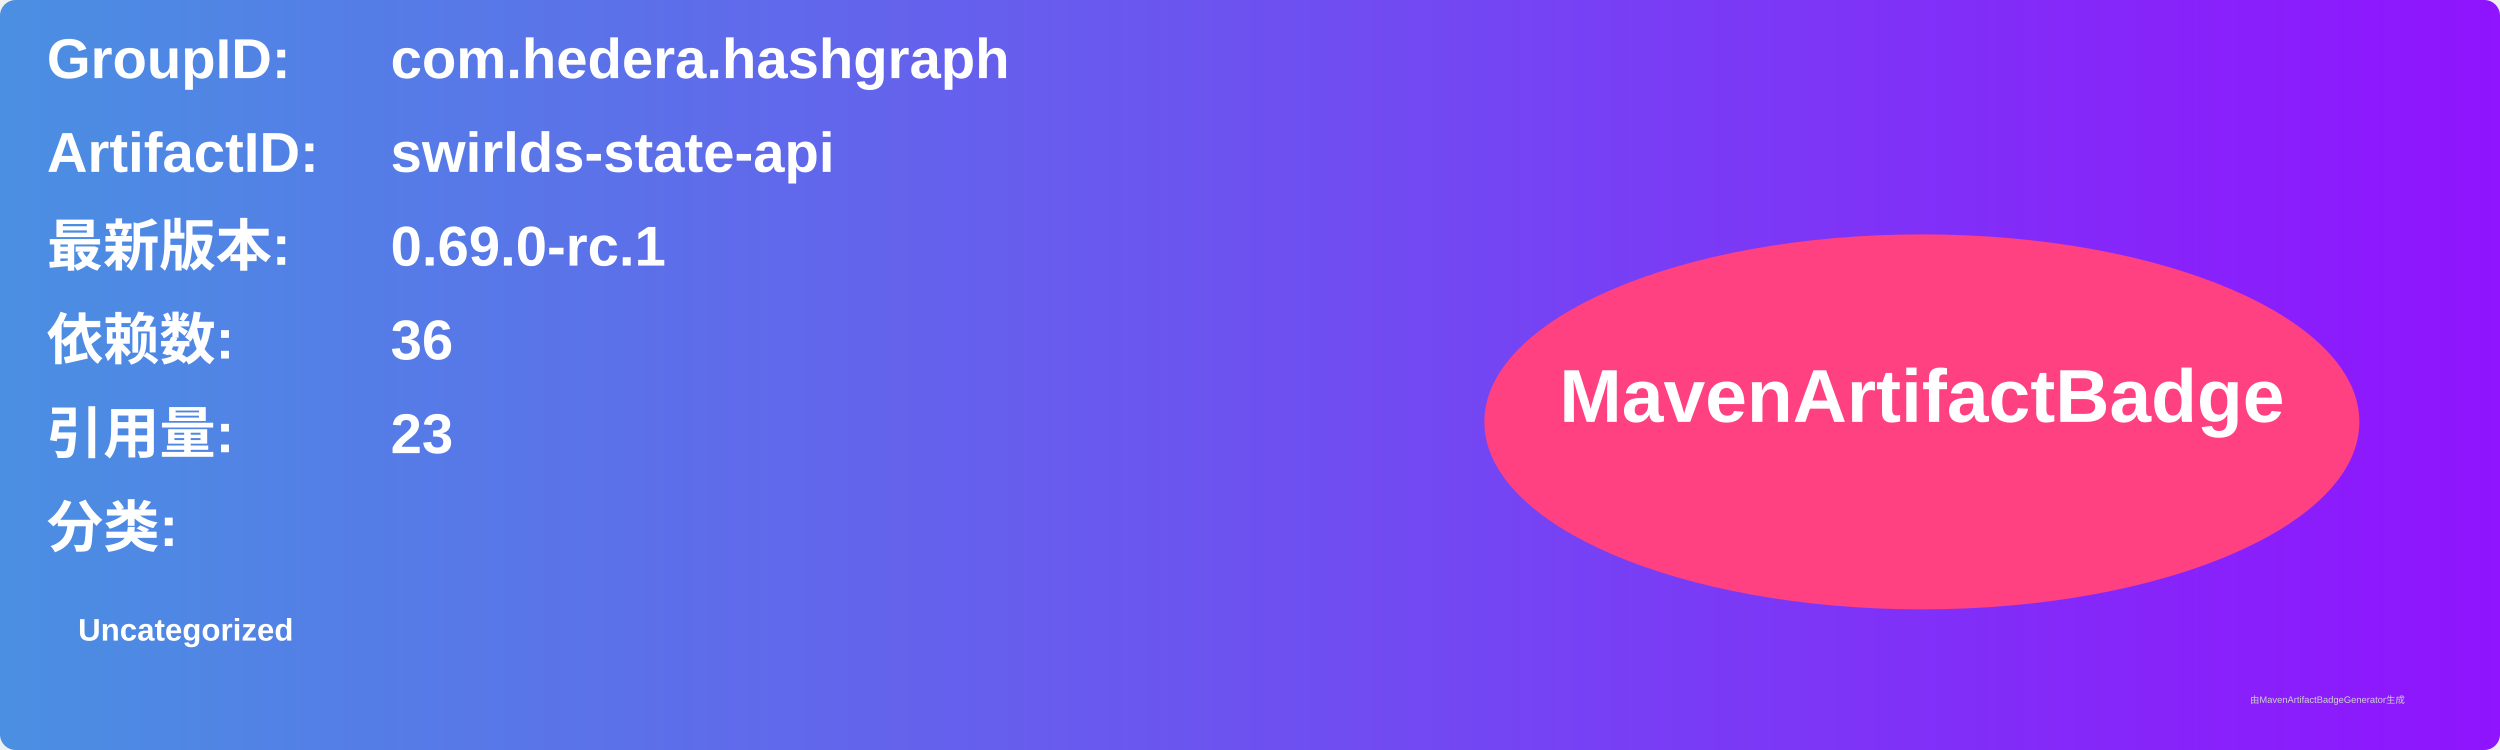
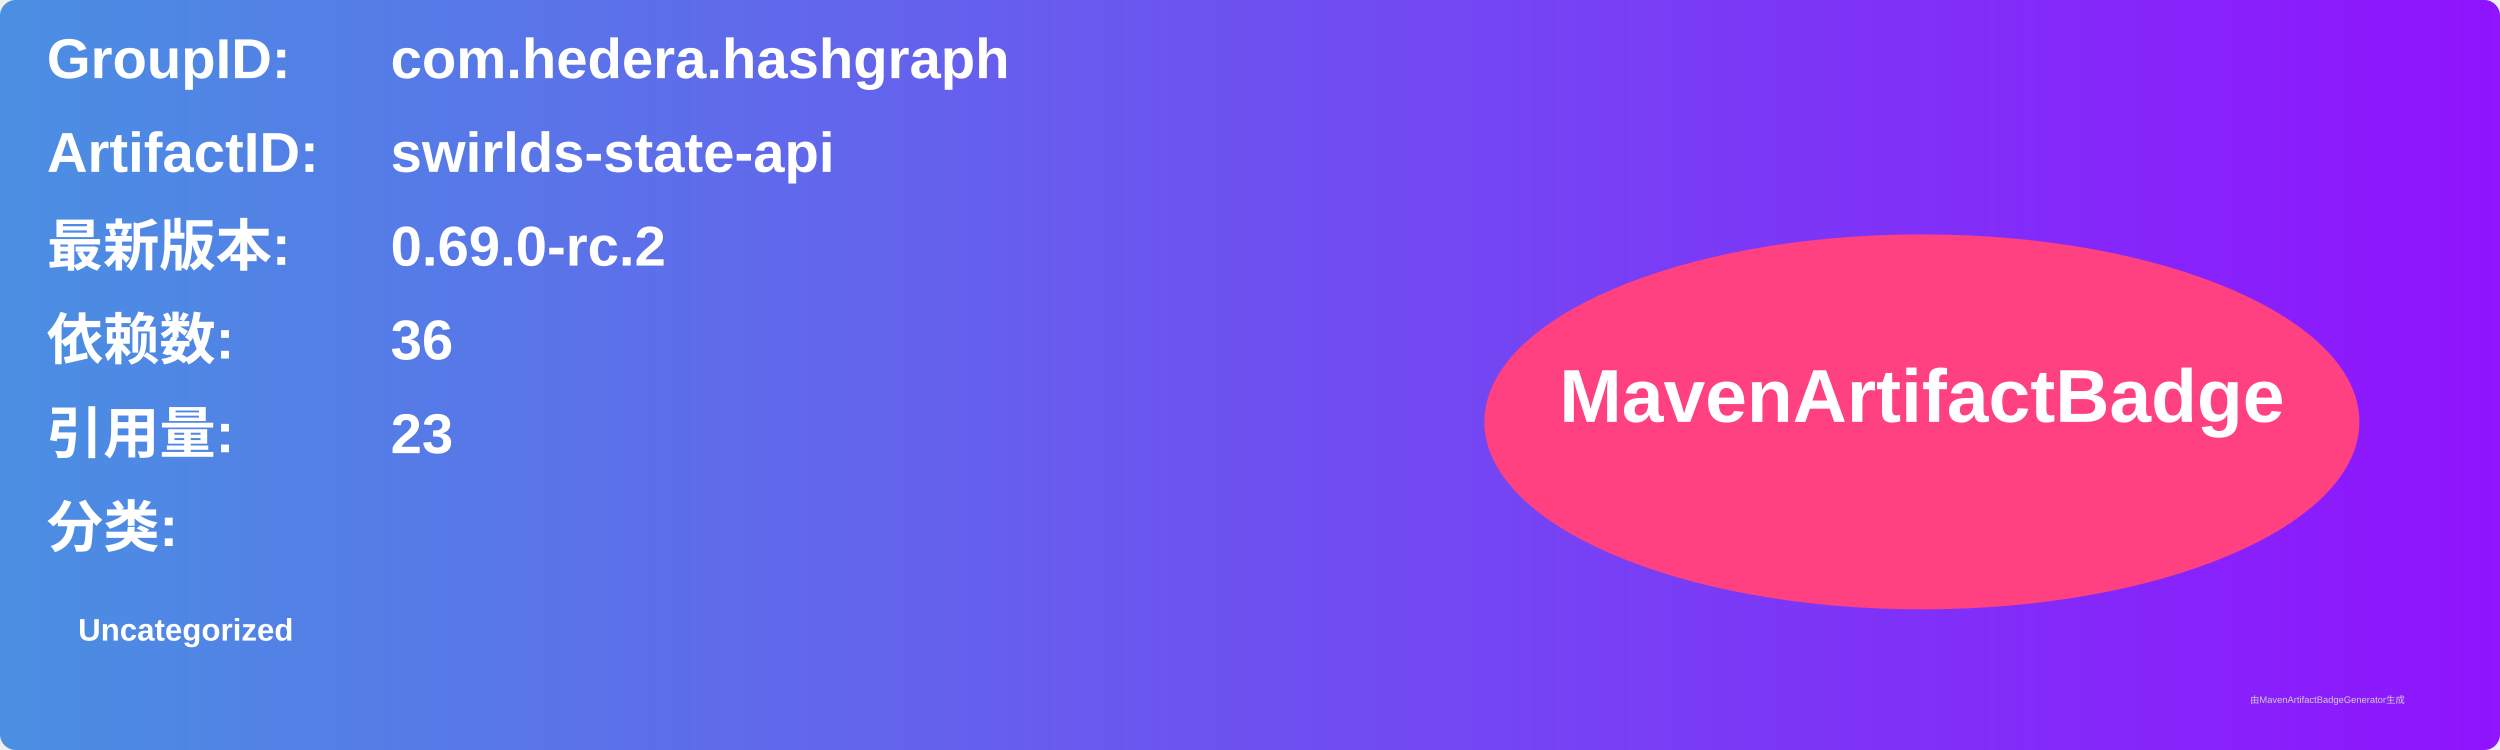
<svg xmlns="http://www.w3.org/2000/svg" width="800" height="240" viewBox="0 0 800 240">
  <linearGradient id="grad" x1="0%" y1="0%" x2="100%" y2="0%">
    <stop offset="0%" stop-color="#4a90e2" />
    <stop offset="100%" stop-color="#9013fe" />
  </linearGradient>
  <rect width="100%" height="100%" rx="5" ry="5" fill="url(#grad)" />
  <g transform="translate(15, 15)">
    <text x="0" y="10" font-family="Arial" font-size="18" fill="white" font-weight="bold" width="260">GroupID:</text>
    <text x="110" y="10" font-family="Arial" font-size="18" fill="white" font-weight="bold" width="460">com.hedera.hashgraph</text>
    <text x="0" y="40" font-family="Arial" font-size="18" fill="white" font-weight="bold" width="260">ArtifactID:</text>
    <text x="110" y="40" font-family="Arial" font-size="18" fill="white" font-weight="bold" width="460">swirlds-state-api</text>
    <text x="0" y="70" font-family="Arial" font-size="18" fill="white" font-weight="bold">最新版本:</text>
    <text x="110" y="70" font-family="Arial" font-size="18" fill="white" font-weight="bold">
-       <tspan font-weight="bold">0.69.0-rc.1</tspan>
+       <tspan font-weight="bold">0.69.0-rc.2</tspan>
    </text>
    <text x="0" y="100" font-family="Arial" font-size="18" fill="white" font-weight="bold">依赖数: </text>
    <text x="110" y="100" font-family="Arial" font-size="18" fill="white">
      <tspan font-weight="bold">36</tspan>
    </text>
    <text x="0" y="130" font-family="Arial" font-size="18" fill="white" font-weight="bold">引用量: </text>
    <text x="110" y="130" font-family="Arial" font-size="18" fill="white">
      <tspan font-weight="bold">23</tspan>
    </text>
    <text x="0" y="160" font-family="Arial" font-size="18" fill="white" font-weight="bold">分类:</text>
    <text x="10" y="190" font-family="Arial" font-size="10" fill="white">
      <tspan font-weight="bold">Uncategorized</tspan>
    </text>
    <ellipse cx="600" cy="120" rx="140" ry="60" fill="#ff4081" />
    <text x="600" y="120" text-anchor="middle" font-family="Arial" font-size="24" fill="white" font-weight="bold">MavenArtifactBadge</text>
  </g>
  <text x="720" y="225" font-family="Arial" font-size="3" fill="#d0d0d0">由MavenArtifactBadgeGenerator生成</text>
</svg>
